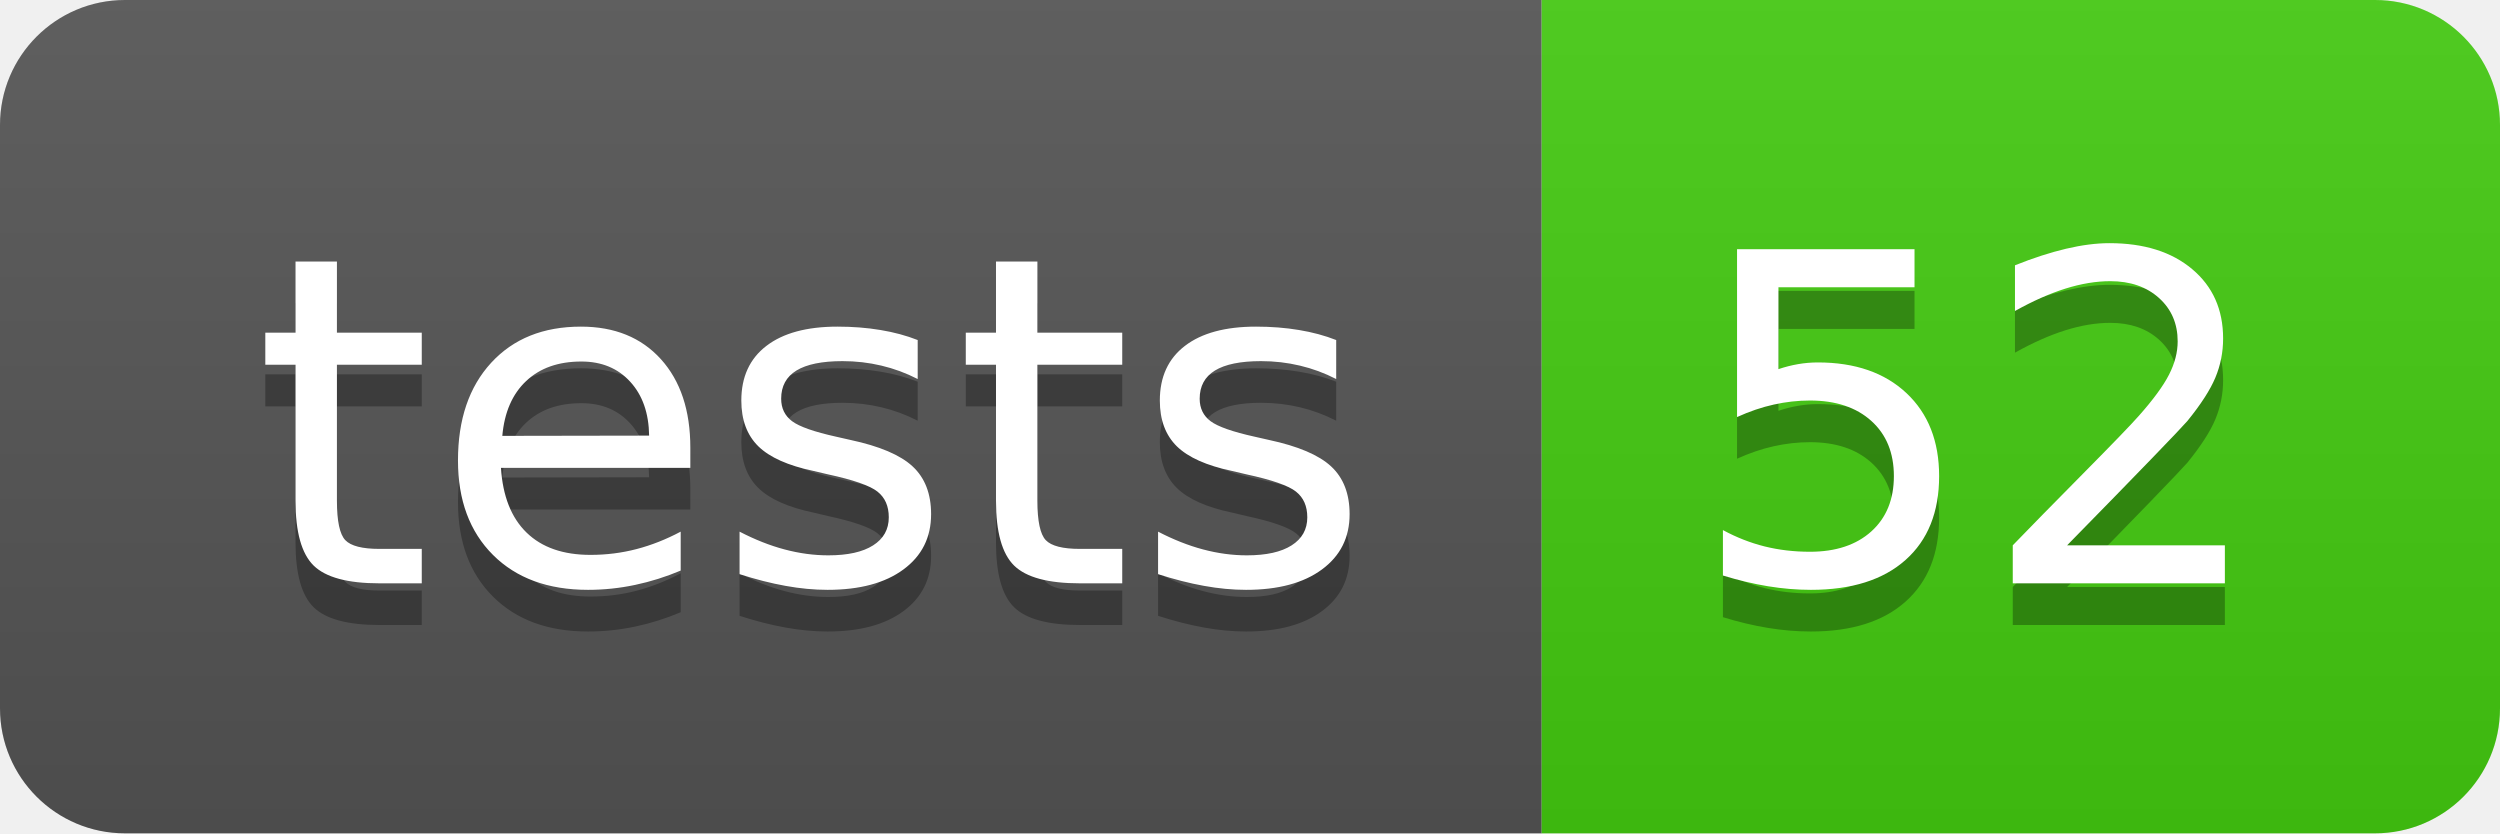
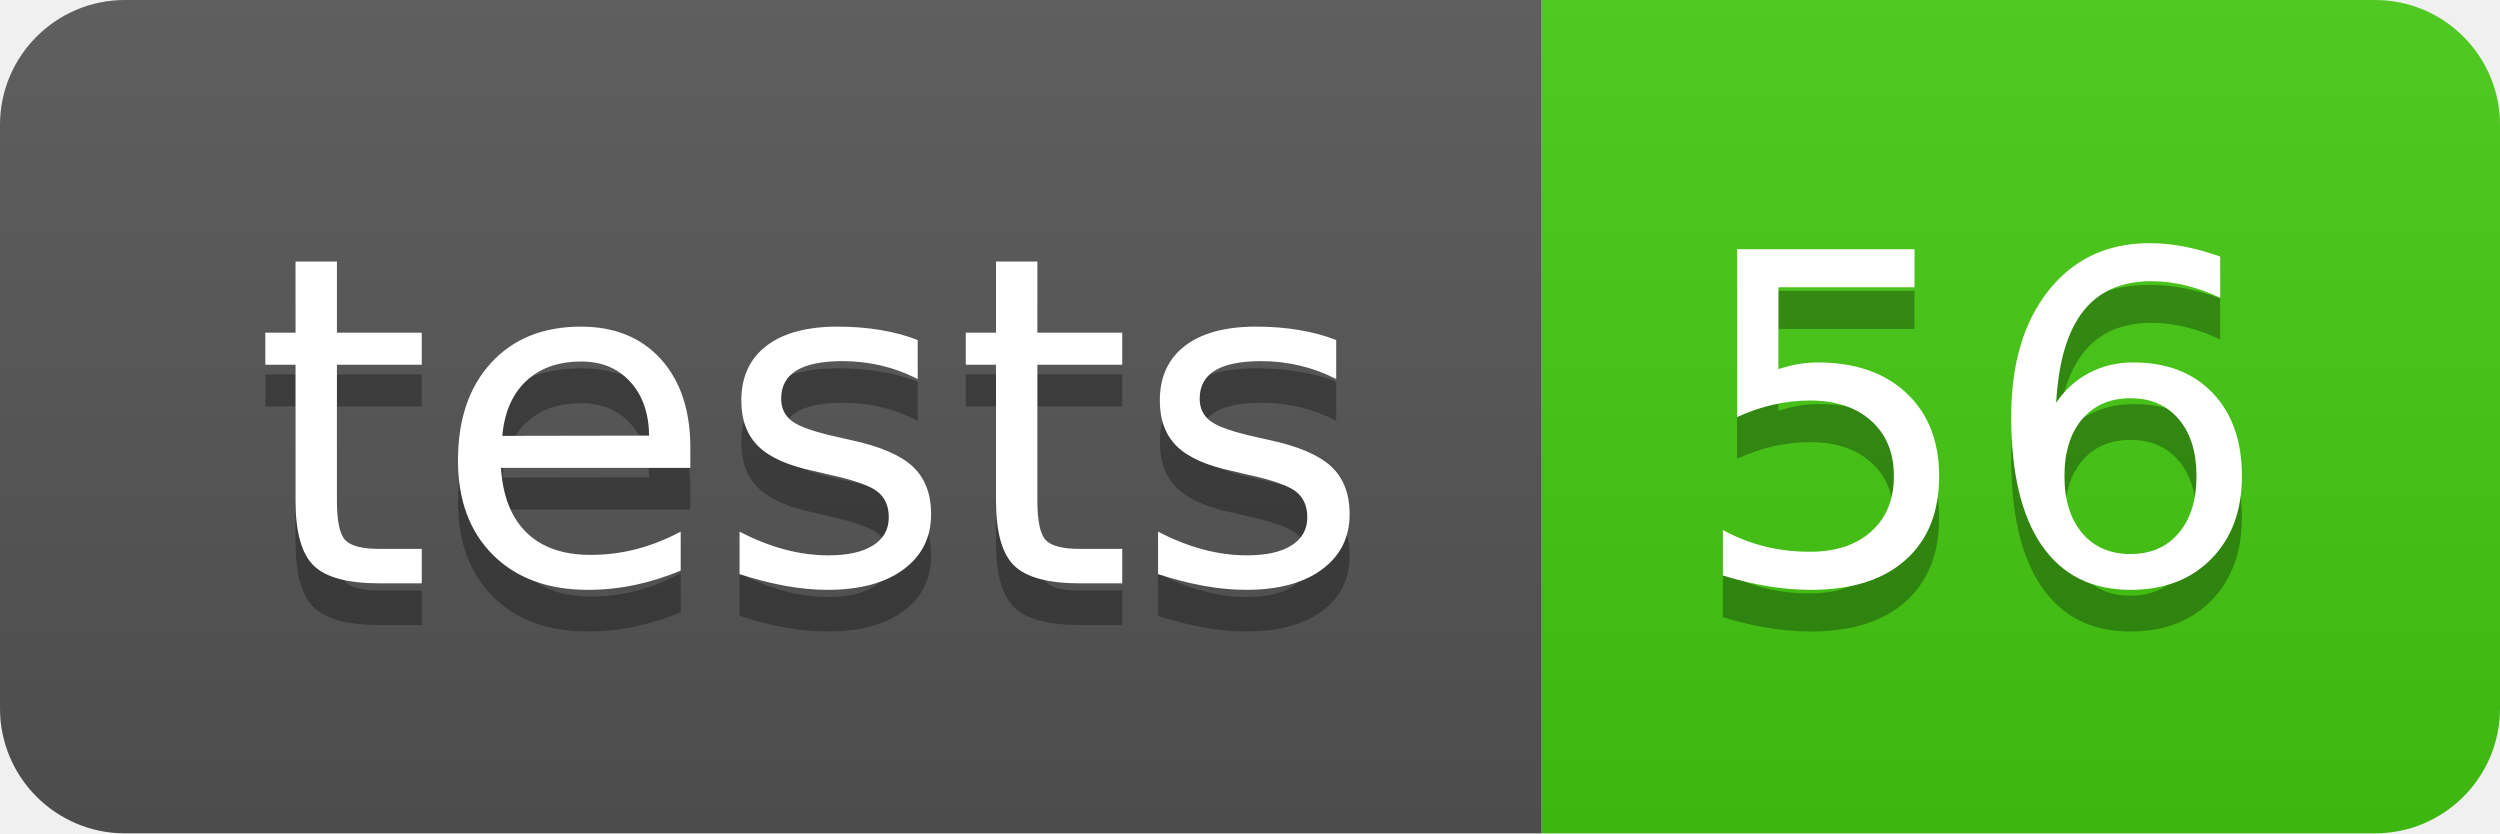
- <svg xmlns="http://www.w3.org/2000/svg" width="60" height="20" role="img" aria-label="tests: 52">
+ <svg xmlns="http://www.w3.org/2000/svg" width="60" height="20" role="img" aria-label="tests: 56">
  <linearGradient id="s" x2="0" y2="100%">
    <stop offset="0" stop-color="#bbb" stop-opacity=".1" />
    <stop offset="1" stop-opacity=".1" />
  </linearGradient>
  <clipPath id="r">
    <rect width="60" height="20" rx="3" fill="#fff" />
  </clipPath>
  <g clip-path="url(#r)">
    <rect width="37" height="20" fill="#555" />
    <rect x="37" width="23" height="20" fill="#4c1" />
    <rect width="60" height="20" fill="url(#s)" />
  </g>
  <g fill="#fff" text-anchor="middle" font-family="Verdana,Geneva,DejaVu Sans,sans-serif" text-rendering="geometricPrecision" font-size="110">
    <text aria-hidden="true" x="195" y="150" fill="#010101" fill-opacity=".3" transform="scale(.1)" textLength="270">tests</text>
    <text x="195" y="140" transform="scale(.1)" fill="#fff" textLength="270">tests</text>
-     <text aria-hidden="true" x="475" y="150" fill="#010101" fill-opacity=".3" transform="scale(.1)" textLength="130">52</text>
-     <text x="475" y="140" transform="scale(.1)" fill="#fff" textLength="130">52</text>
+     <text aria-hidden="true" x="475" y="150" fill="#010101" fill-opacity=".3" transform="scale(.1)" textLength="130">56</text>
+     <text x="475" y="140" transform="scale(.1)" fill="#fff" textLength="130">56</text>
  </g>
</svg>
